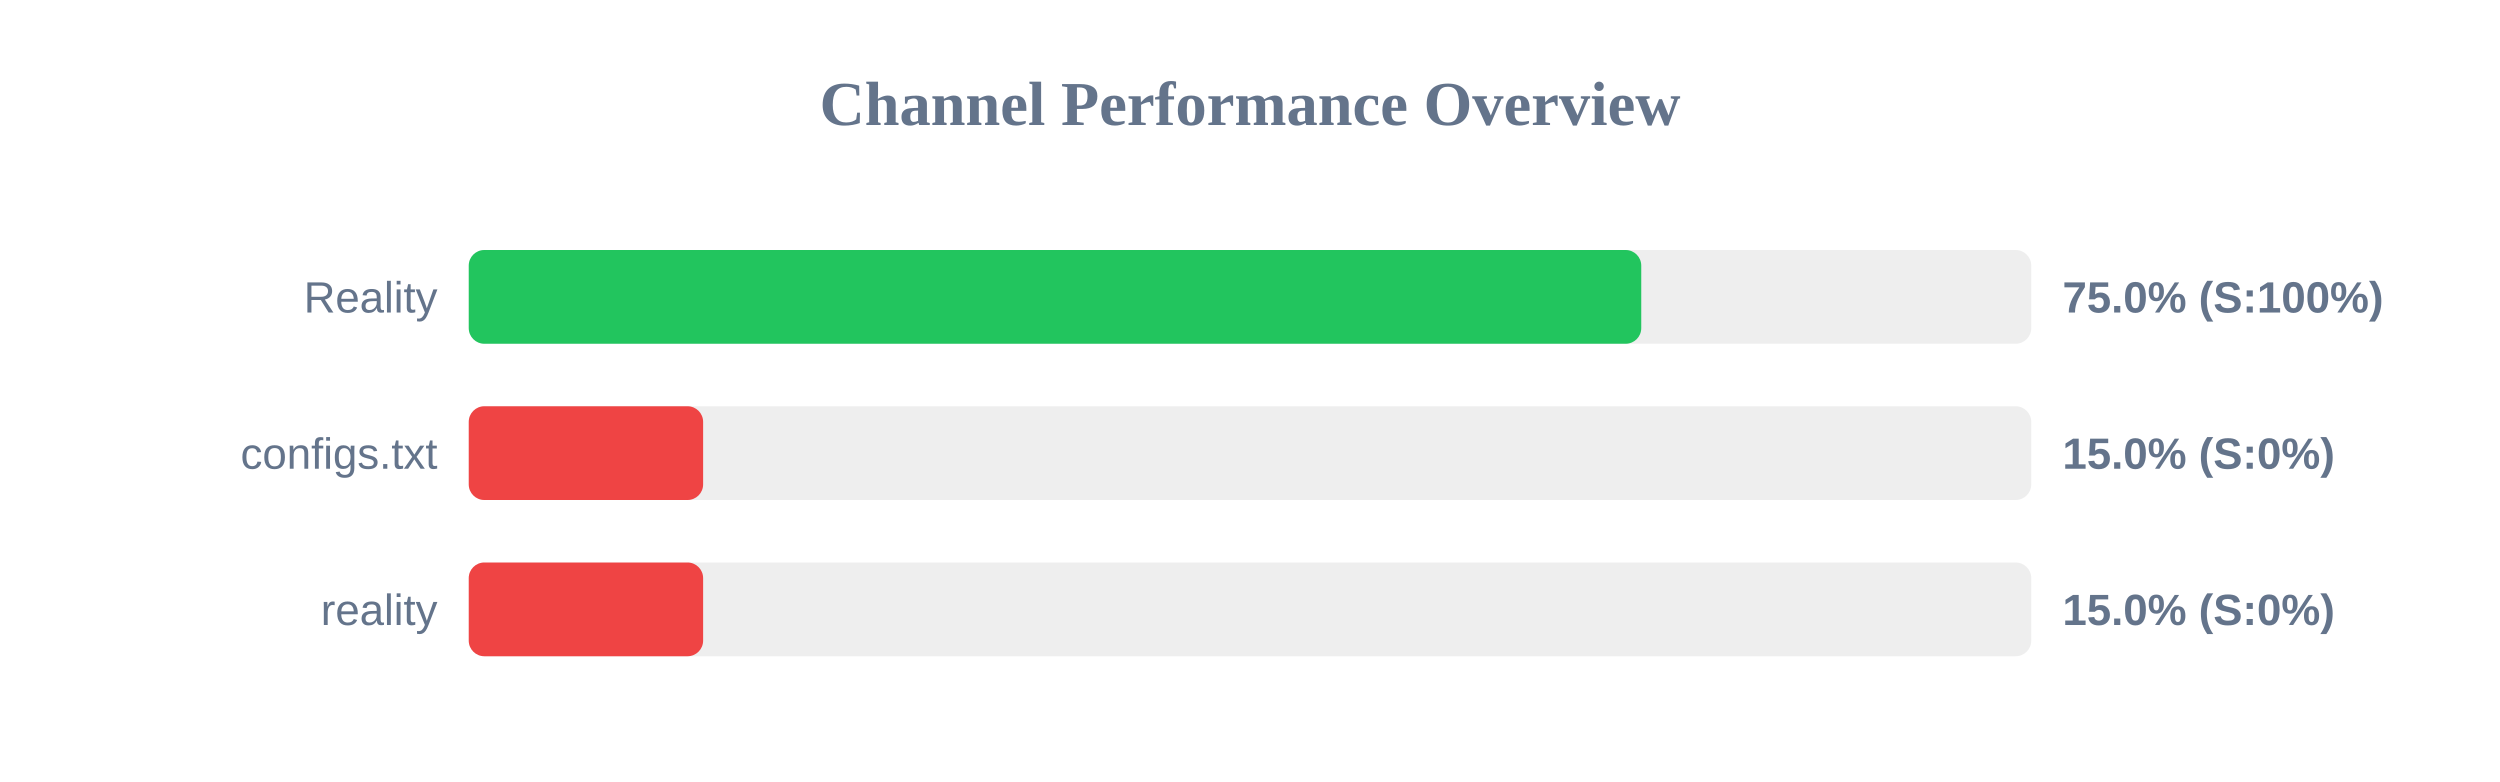
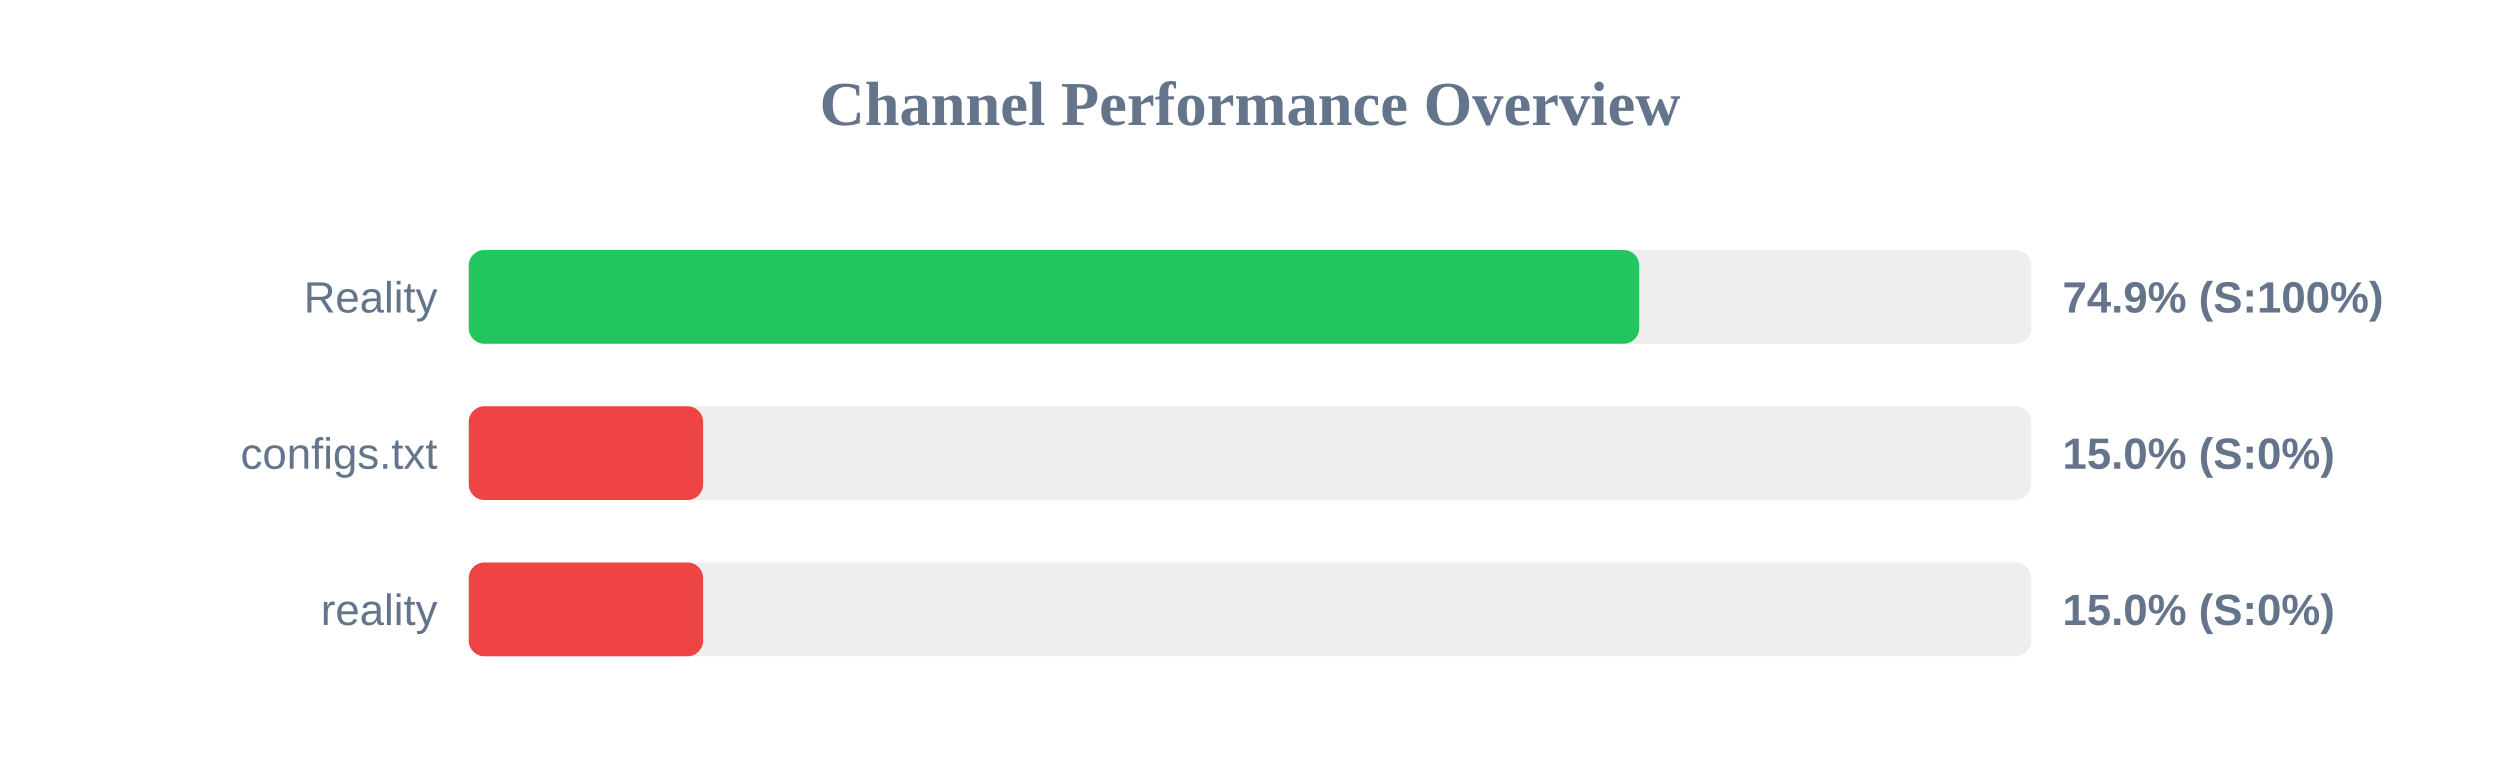
<svg xmlns="http://www.w3.org/2000/svg" width="800" height="250" version="1.1">
  <style>
        .row { font: 14px Arial; fill: #64748b; }
        .score { font: bold 14px Arial; fill: #64748b; }
    </style>
  <text x="400" y="40" text-anchor="middle" font-size="20px" font-weight="bold" fill="#64748b">Channel Performance Overview</text>
  <rect x="150" y="80" width="500" height="30" fill="#eee" rx="5" />
-   <rect x="150" y="80" width="375.2" height="30" fill="#22c55e" rx="5" />
+   <rect x="150" y="80" width="374.55" height="30" fill="#22c55e" rx="5" />
  <text x="140" y="100" text-anchor="end" class="row">Reality</text>
-   <text x="660" y="100" text-anchor="start" class="score">75.0% (S:100%)</text>
+   <text x="660" y="100" text-anchor="start" class="score">74.9% (S:100%)</text>
  <rect x="150" y="130" width="500" height="30" fill="#eee" rx="5" />
  <rect x="150" y="130" width="75.0" height="30" fill="#ef4444" rx="5" />
  <text x="140" y="150" text-anchor="end" class="row">configs.txt</text>
  <text x="660" y="150" text-anchor="start" class="score">15.0% (S:0%)</text>
  <rect x="150" y="180" width="500" height="30" fill="#eee" rx="5" />
  <rect x="150" y="180" width="75.0" height="30" fill="#ef4444" rx="5" />
  <text x="140" y="200" text-anchor="end" class="row">reality</text>
  <text x="660" y="200" text-anchor="start" class="score">15.0% (S:0%)</text>
</svg>
